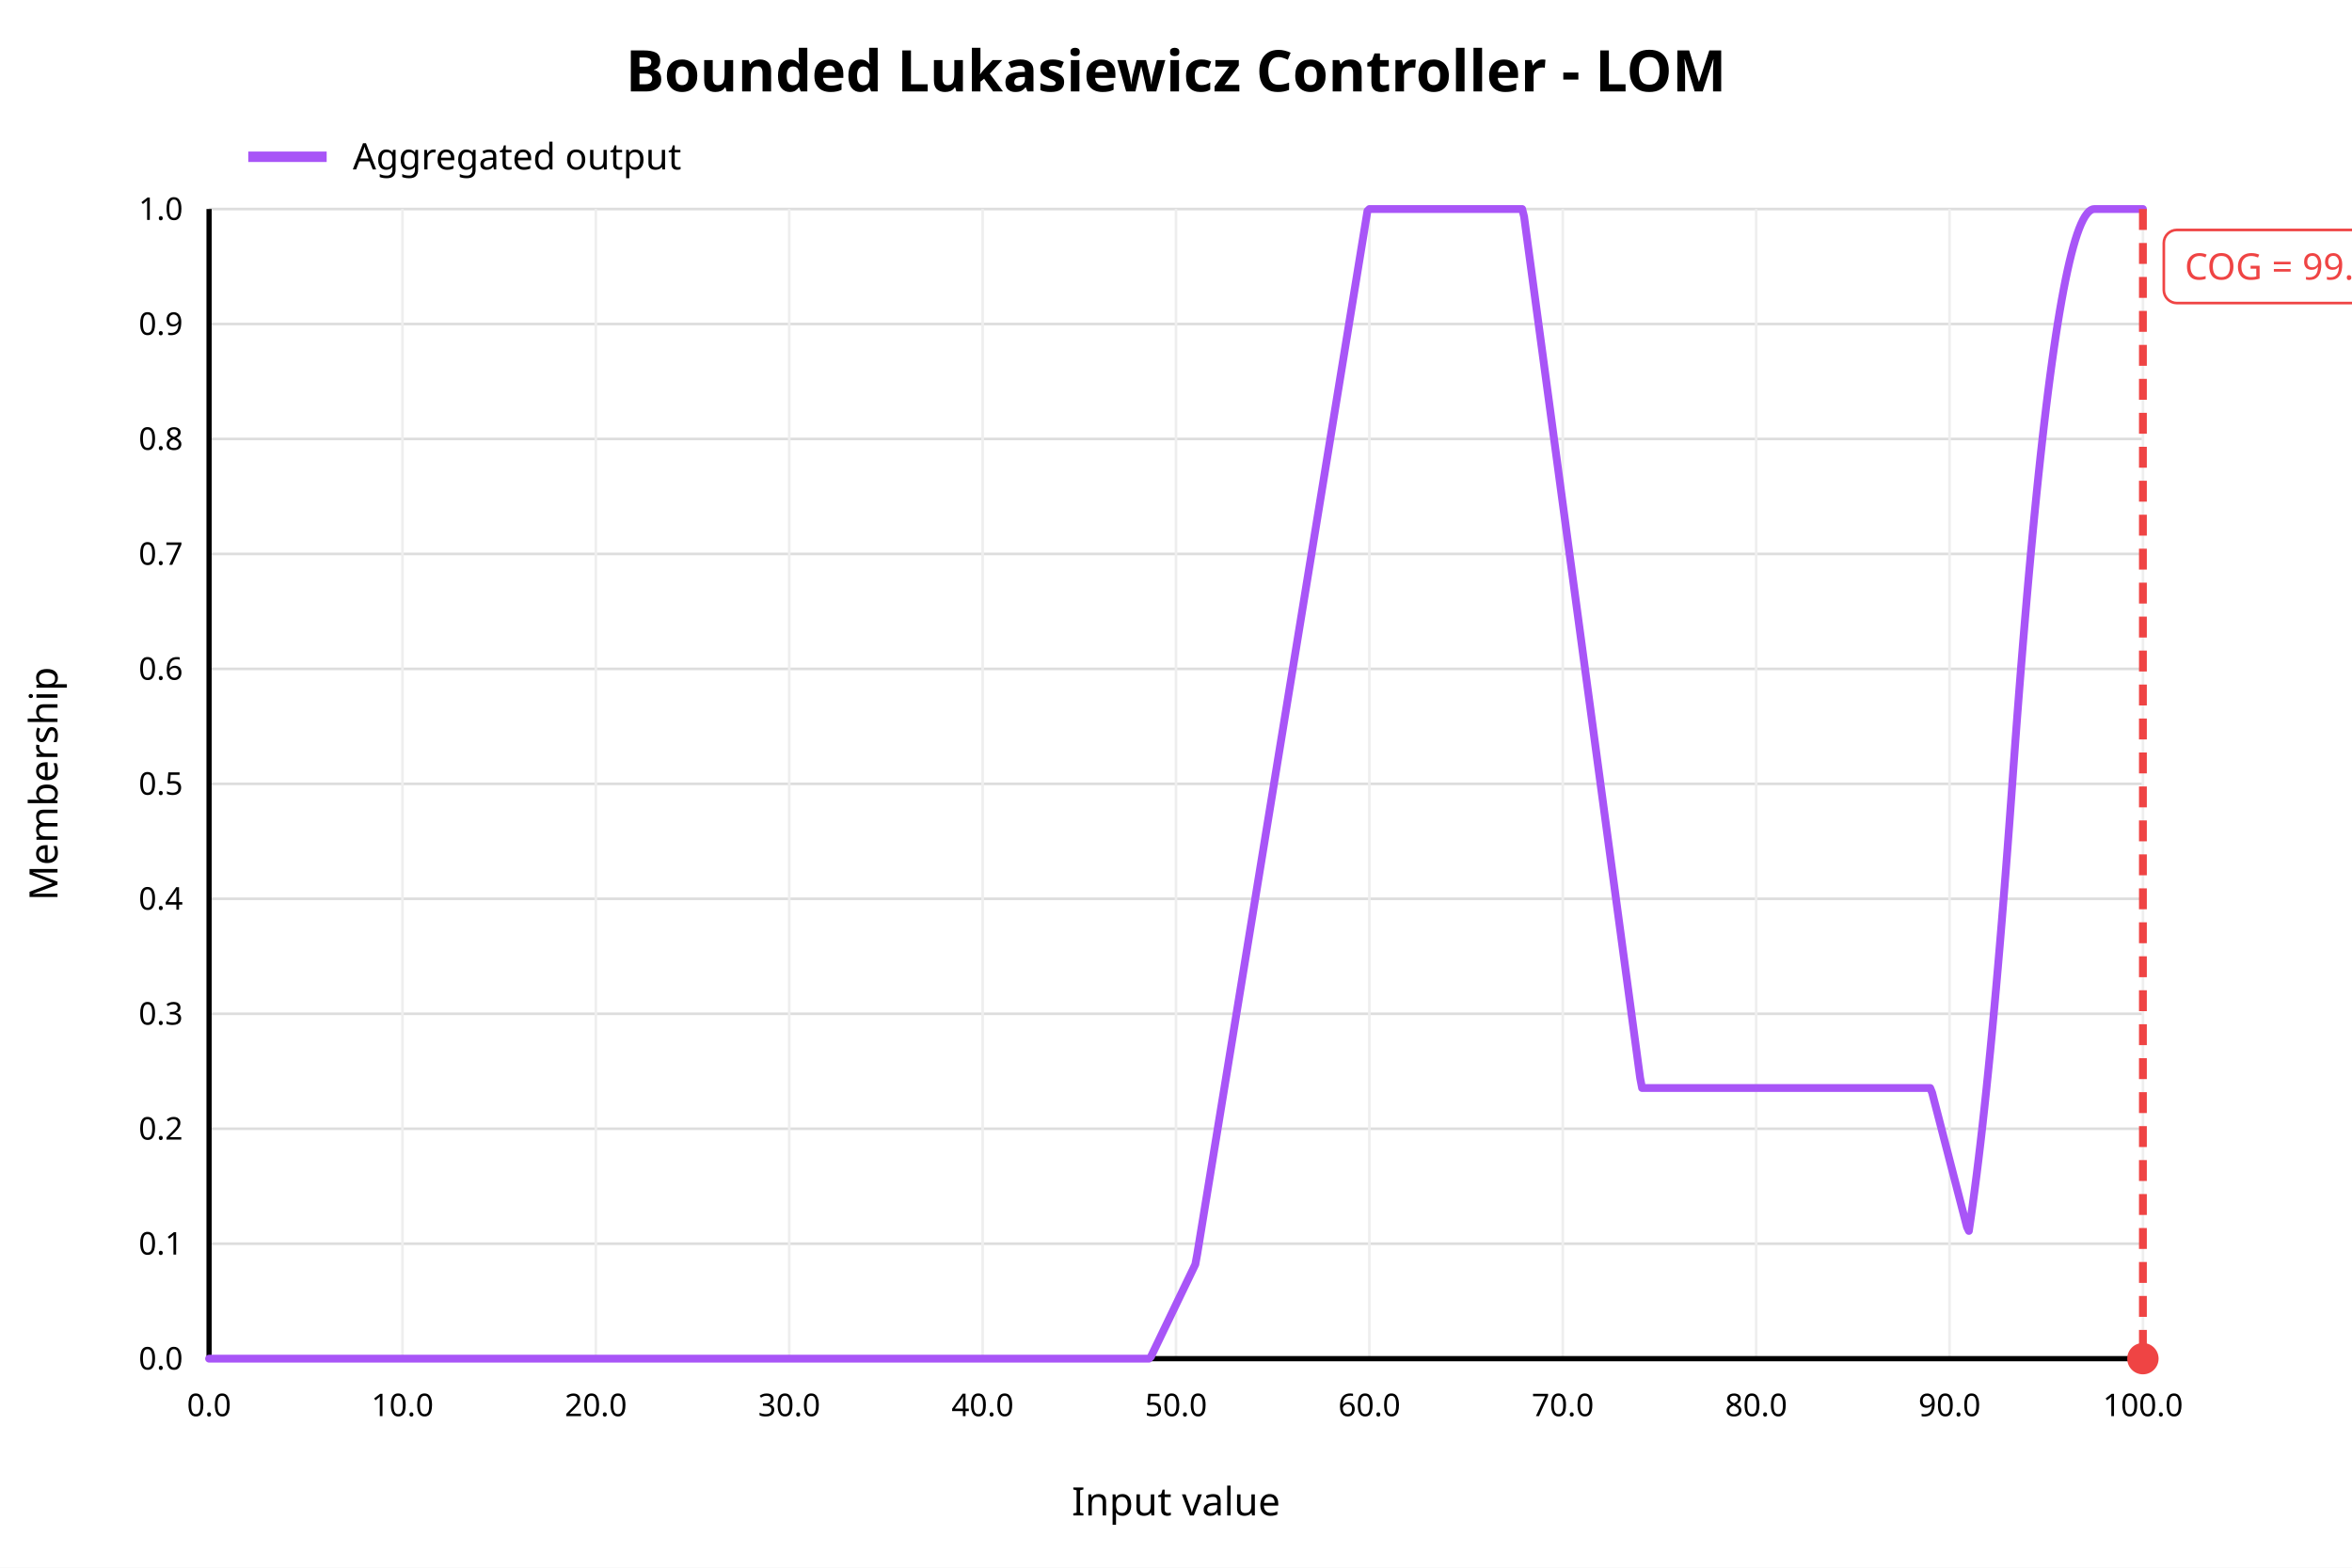
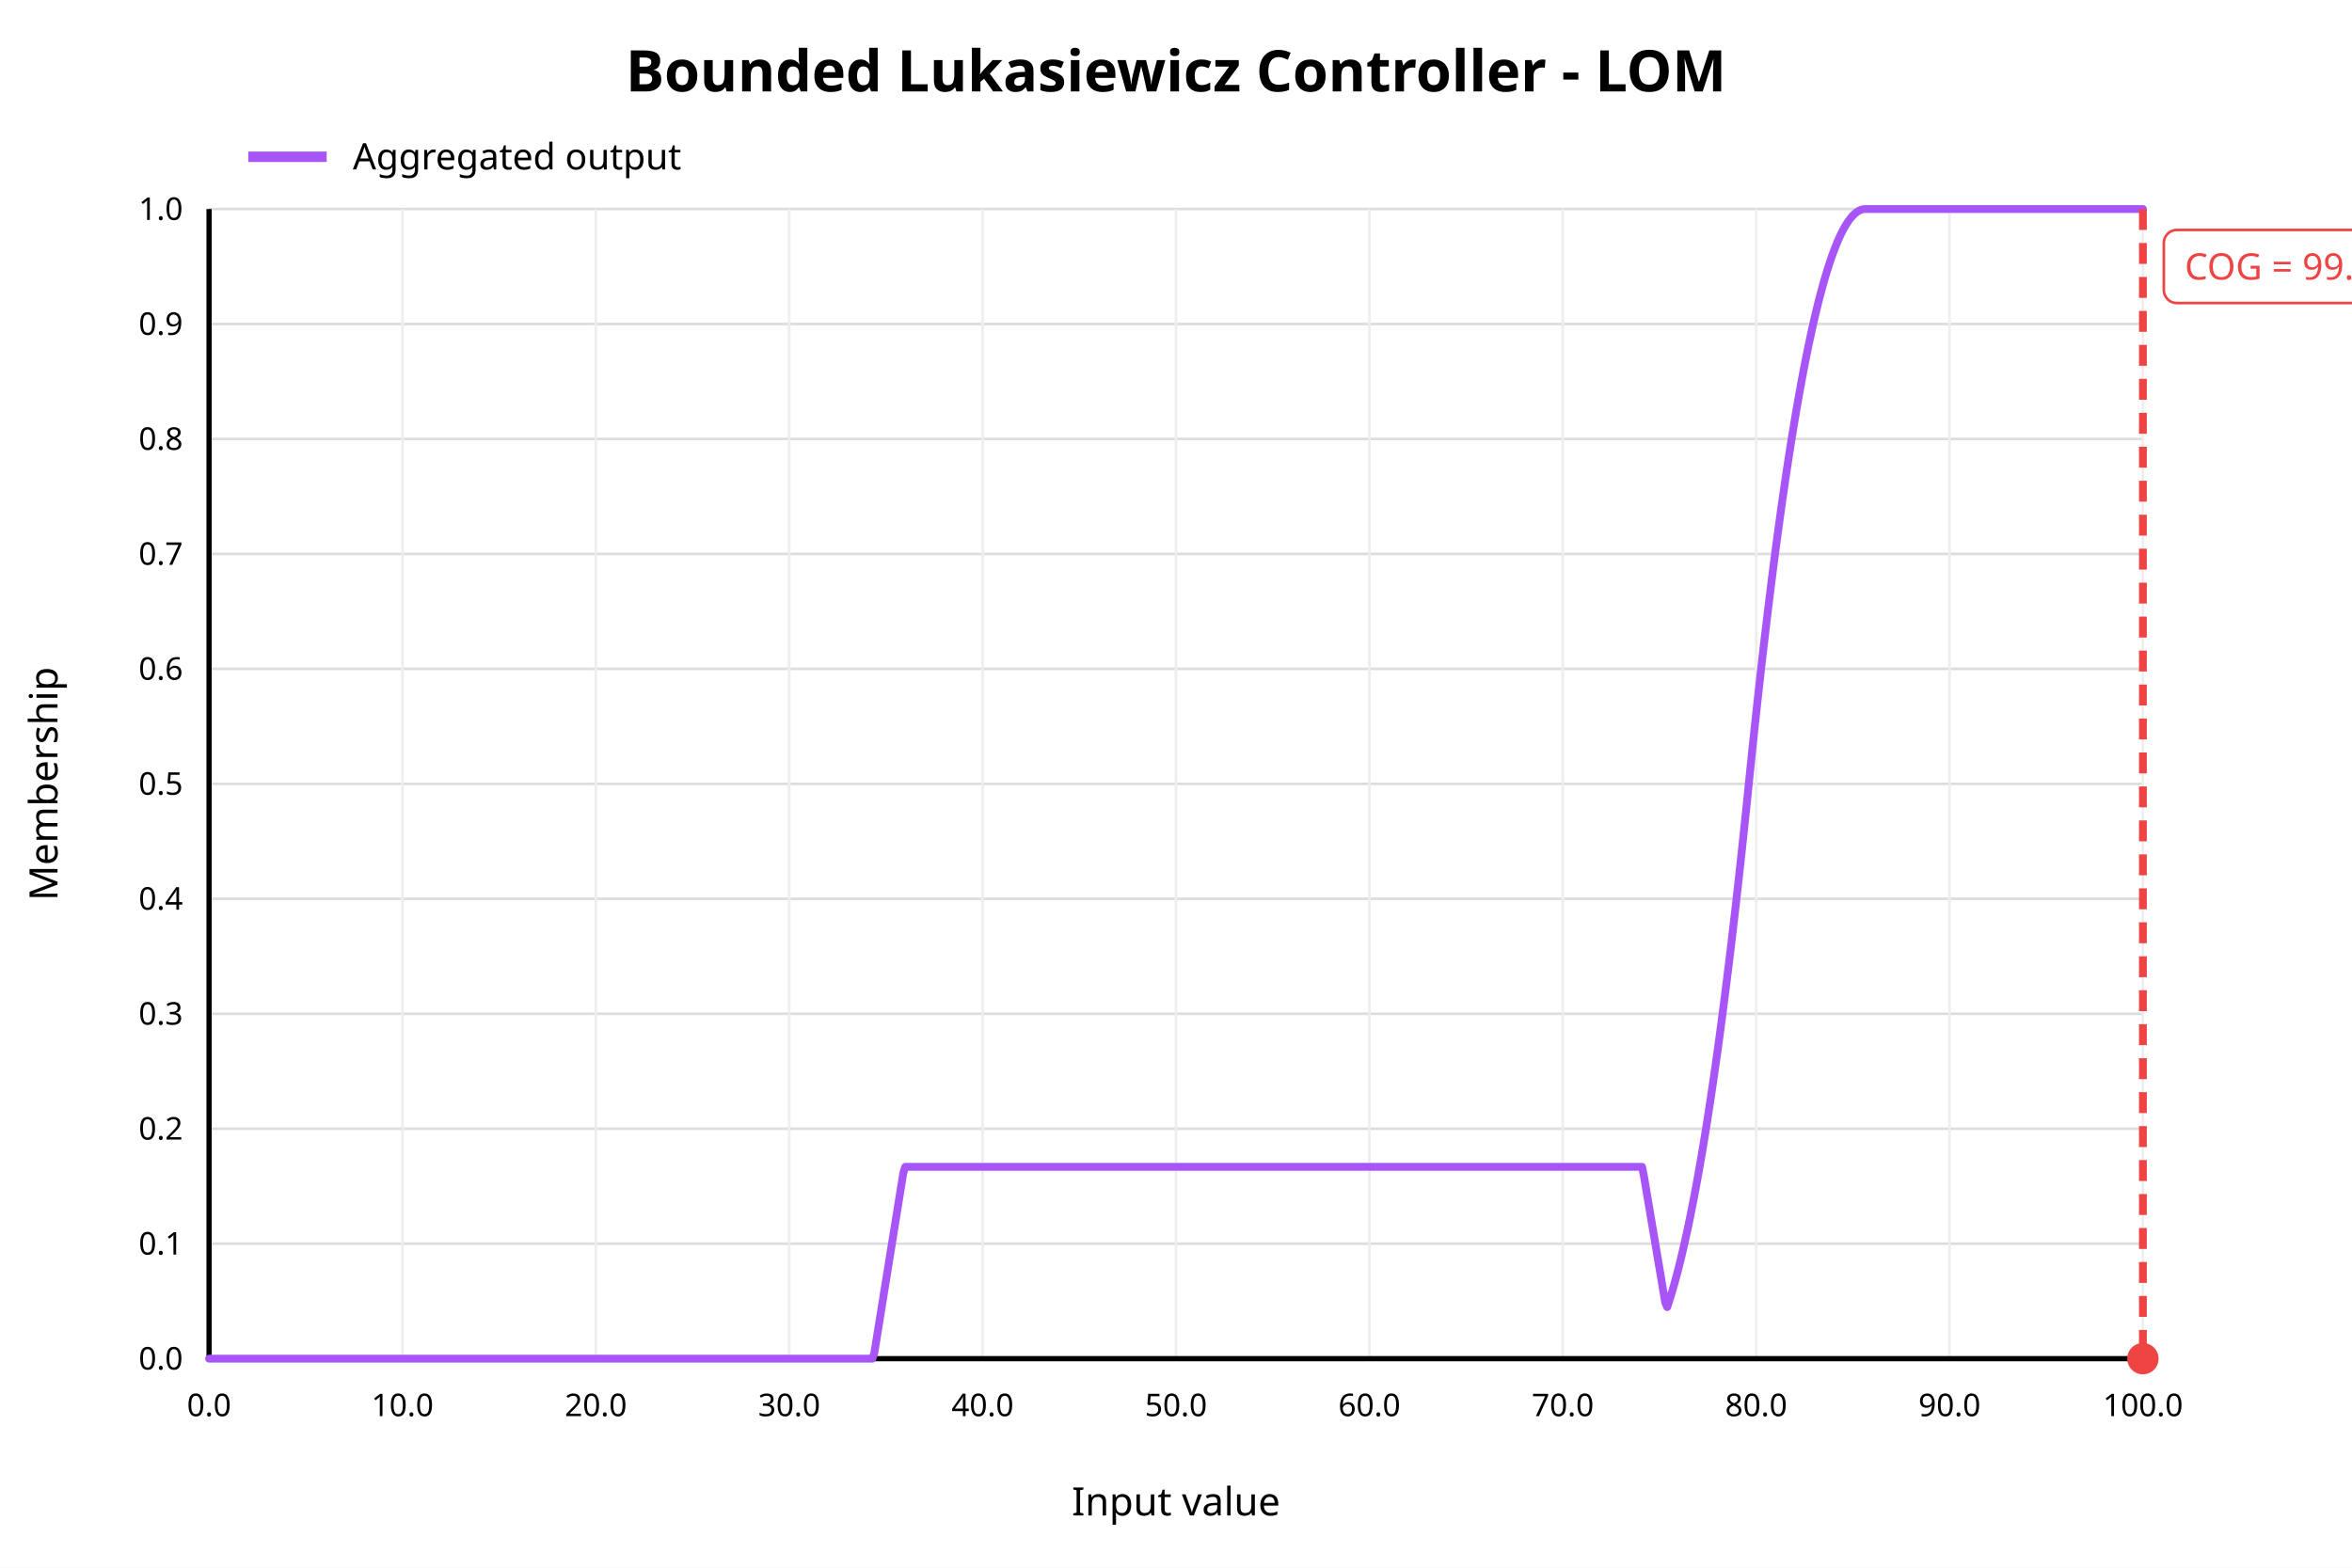
<svg xmlns="http://www.w3.org/2000/svg" width="900" height="600" viewBox="0 0 900 600">
  <rect x="0" y="0" width="900" height="600" fill="white" />
  <text x="450" y="35" text-anchor="middle" font-family="sans-serif" font-size="22" font-weight="bold" fill="black">Bounded Lukasiewicz Controller - LOM</text>
  <line x1="80" y1="520.00" x2="820" y2="520.00" stroke="#dddddd" stroke-width="1" />
  <text x="70" y="520.00" text-anchor="end" dominant-baseline="middle" font-family="sans-serif" font-size="12" fill="black">0.0</text>
  <line x1="80" y1="476.00" x2="820" y2="476.00" stroke="#dddddd" stroke-width="1" />
  <text x="70" y="476.00" text-anchor="end" dominant-baseline="middle" font-family="sans-serif" font-size="12" fill="black">0.1</text>
  <line x1="80" y1="432.00" x2="820" y2="432.00" stroke="#dddddd" stroke-width="1" />
  <text x="70" y="432.00" text-anchor="end" dominant-baseline="middle" font-family="sans-serif" font-size="12" fill="black">0.2</text>
  <line x1="80" y1="388.00" x2="820" y2="388.00" stroke="#dddddd" stroke-width="1" />
  <text x="70" y="388.00" text-anchor="end" dominant-baseline="middle" font-family="sans-serif" font-size="12" fill="black">0.3</text>
  <line x1="80" y1="344.00" x2="820" y2="344.00" stroke="#dddddd" stroke-width="1" />
  <text x="70" y="344.00" text-anchor="end" dominant-baseline="middle" font-family="sans-serif" font-size="12" fill="black">0.4</text>
  <line x1="80" y1="300.00" x2="820" y2="300.00" stroke="#dddddd" stroke-width="1" />
  <text x="70" y="300.00" text-anchor="end" dominant-baseline="middle" font-family="sans-serif" font-size="12" fill="black">0.5</text>
  <line x1="80" y1="256.00" x2="820" y2="256.00" stroke="#dddddd" stroke-width="1" />
  <text x="70" y="256.00" text-anchor="end" dominant-baseline="middle" font-family="sans-serif" font-size="12" fill="black">0.6</text>
  <line x1="80" y1="212.00" x2="820" y2="212.00" stroke="#dddddd" stroke-width="1" />
  <text x="70" y="212.00" text-anchor="end" dominant-baseline="middle" font-family="sans-serif" font-size="12" fill="black">0.7</text>
  <line x1="80" y1="168.00" x2="820" y2="168.00" stroke="#dddddd" stroke-width="1" />
  <text x="70" y="168.00" text-anchor="end" dominant-baseline="middle" font-family="sans-serif" font-size="12" fill="black">0.8</text>
  <line x1="80" y1="124.00" x2="820" y2="124.00" stroke="#dddddd" stroke-width="1" />
  <text x="70" y="124.00" text-anchor="end" dominant-baseline="middle" font-family="sans-serif" font-size="12" fill="black">0.9</text>
  <line x1="80" y1="80.00" x2="820" y2="80.00" stroke="#dddddd" stroke-width="1" />
  <text x="70" y="80.00" text-anchor="end" dominant-baseline="middle" font-family="sans-serif" font-size="12" fill="black">1.0</text>
  <line x1="80.00" y1="80" x2="80.00" y2="520" stroke="#eeeeee" stroke-width="1" />
  <text x="80.00" y="542" text-anchor="middle" font-family="sans-serif" font-size="12" fill="black">0.0</text>
  <line x1="154.00" y1="80" x2="154.00" y2="520" stroke="#eeeeee" stroke-width="1" />
  <text x="154.00" y="542" text-anchor="middle" font-family="sans-serif" font-size="12" fill="black">10.0</text>
  <line x1="228.00" y1="80" x2="228.00" y2="520" stroke="#eeeeee" stroke-width="1" />
  <text x="228.00" y="542" text-anchor="middle" font-family="sans-serif" font-size="12" fill="black">20.0</text>
  <line x1="302.00" y1="80" x2="302.00" y2="520" stroke="#eeeeee" stroke-width="1" />
  <text x="302.00" y="542" text-anchor="middle" font-family="sans-serif" font-size="12" fill="black">30.0</text>
  <line x1="376.00" y1="80" x2="376.00" y2="520" stroke="#eeeeee" stroke-width="1" />
  <text x="376.00" y="542" text-anchor="middle" font-family="sans-serif" font-size="12" fill="black">40.0</text>
  <line x1="450.00" y1="80" x2="450.00" y2="520" stroke="#eeeeee" stroke-width="1" />
  <text x="450.00" y="542" text-anchor="middle" font-family="sans-serif" font-size="12" fill="black">50.0</text>
  <line x1="524.00" y1="80" x2="524.00" y2="520" stroke="#eeeeee" stroke-width="1" />
  <text x="524.00" y="542" text-anchor="middle" font-family="sans-serif" font-size="12" fill="black">60.0</text>
  <line x1="598.00" y1="80" x2="598.00" y2="520" stroke="#eeeeee" stroke-width="1" />
  <text x="598.00" y="542" text-anchor="middle" font-family="sans-serif" font-size="12" fill="black">70.0</text>
  <line x1="672.00" y1="80" x2="672.00" y2="520" stroke="#eeeeee" stroke-width="1" />
  <text x="672.00" y="542" text-anchor="middle" font-family="sans-serif" font-size="12" fill="black">80.0</text>
  <line x1="746.00" y1="80" x2="746.00" y2="520" stroke="#eeeeee" stroke-width="1" />
  <text x="746.00" y="542" text-anchor="middle" font-family="sans-serif" font-size="12" fill="black">90.0</text>
  <line x1="820.00" y1="80" x2="820.00" y2="520" stroke="#eeeeee" stroke-width="1" />
  <text x="820.00" y="542" text-anchor="middle" font-family="sans-serif" font-size="12" fill="black">100.0</text>
  <line x1="80" y1="520" x2="820" y2="520" stroke="black" stroke-width="2" />
  <line x1="80" y1="80" x2="80" y2="520" stroke="black" stroke-width="2" />
  <text x="450" y="580" text-anchor="middle" font-family="sans-serif" font-size="15" fill="black">Input value</text>
  <text x="22" y="300" text-anchor="middle" font-family="sans-serif" font-size="15" fill="black" transform="rotate(-90 22 300)">Membership</text>
-   <polyline fill="none" stroke="#a855f7" stroke-width="3" stroke-linejoin="round" stroke-linecap="round" points="80.00,520.00 80.74,520.00 81.48,520.00 82.22,520.00 82.96,520.00 83.70,520.00 84.44,520.00 85.18,520.00 85.92,520.00 86.66,520.00 87.40,520.00 88.14,520.00 88.88,520.00 89.62,520.00 90.36,520.00 91.10,520.00 91.84,520.00 92.58,520.00 93.32,520.00 94.06,520.00 94.80,520.00 95.54,520.00 96.28,520.00 97.02,520.00 97.76,520.00 98.50,520.00 99.24,520.00 99.98,520.00 100.72,520.00 101.46,520.00 102.20,520.00 102.94,520.00 103.68,520.00 104.42,520.00 105.16,520.00 105.90,520.00 106.64,520.00 107.38,520.00 108.12,520.00 108.86,520.00 109.60,520.00 110.34,520.00 111.08,520.00 111.82,520.00 112.56,520.00 113.30,520.00 114.04,520.00 114.78,520.00 115.52,520.00 116.26,520.00 117.00,520.00 117.74,520.00 118.48,520.00 119.22,520.00 119.96,520.00 120.70,520.00 121.44,520.00 122.18,520.00 122.92,520.00 123.66,520.00 124.40,520.00 125.14,520.00 125.88,520.00 126.62,520.00 127.36,520.00 128.10,520.00 128.84,520.00 129.58,520.00 130.32,520.00 131.06,520.00 131.80,520.00 132.54,520.00 133.28,520.00 134.02,520.00 134.76,520.00 135.50,520.00 136.24,520.00 136.98,520.00 137.72,520.00 138.46,520.00 139.20,520.00 139.94,520.00 140.68,520.00 141.42,520.00 142.16,520.00 142.90,520.00 143.64,520.00 144.38,520.00 145.12,520.00 145.86,520.00 146.60,520.00 147.34,520.00 148.08,520.00 148.82,520.00 149.56,520.00 150.30,520.00 151.04,520.00 151.78,520.00 152.52,520.00 153.26,520.00 154.00,520.00 154.74,520.00 155.48,520.00 156.22,520.00 156.96,520.00 157.70,520.00 158.44,520.00 159.18,520.00 159.92,520.00 160.66,520.00 161.40,520.00 162.14,520.00 162.88,520.00 163.62,520.00 164.36,520.00 165.10,520.00 165.84,520.00 166.58,520.00 167.32,520.00 168.06,520.00 168.80,520.00 169.54,520.00 170.28,520.00 171.02,520.00 171.76,520.00 172.50,520.00 173.24,520.00 173.98,520.00 174.72,520.00 175.46,520.00 176.20,520.00 176.94,520.00 177.68,520.00 178.42,520.00 179.16,520.00 179.90,520.00 180.64,520.00 181.38,520.00 182.12,520.00 182.86,520.00 183.60,520.00 184.34,520.00 185.08,520.00 185.82,520.00 186.56,520.00 187.30,520.00 188.04,520.00 188.78,520.00 189.52,520.00 190.26,520.00 191.00,520.00 191.74,520.00 192.48,520.00 193.22,520.00 193.96,520.00 194.70,520.00 195.44,520.00 196.18,520.00 196.92,520.00 197.66,520.00 198.40,520.00 199.14,520.00 199.88,520.00 200.62,520.00 201.36,520.00 202.10,520.00 202.84,520.00 203.58,520.00 204.32,520.00 205.06,520.00 205.80,520.00 206.54,520.00 207.28,520.00 208.02,520.00 208.76,520.00 209.50,520.00 210.24,520.00 210.98,520.00 211.72,520.00 212.46,520.00 213.20,520.00 213.94,520.00 214.68,520.00 215.42,520.00 216.16,520.00 216.90,520.00 217.64,520.00 218.38,520.00 219.12,520.00 219.86,520.00 220.60,520.00 221.34,520.00 222.08,520.00 222.82,520.00 223.56,520.00 224.30,520.00 225.04,520.00 225.78,520.00 226.52,520.00 227.26,520.00 228.00,520.00 228.74,520.00 229.48,520.00 230.22,520.00 230.96,520.00 231.70,520.00 232.44,520.00 233.18,520.00 233.92,520.00 234.66,520.00 235.40,520.00 236.14,520.00 236.88,520.00 237.62,520.00 238.36,520.00 239.10,520.00 239.84,520.00 240.58,520.00 241.32,520.00 242.06,520.00 242.80,520.00 243.54,520.00 244.28,520.00 245.02,520.00 245.76,520.00 246.50,520.00 247.24,520.00 247.98,520.00 248.72,520.00 249.46,520.00 250.20,520.00 250.94,520.00 251.68,520.00 252.42,520.00 253.16,520.00 253.90,520.00 254.64,520.00 255.38,520.00 256.12,520.00 256.86,520.00 257.60,520.00 258.34,520.00 259.08,520.00 259.82,520.00 260.56,520.00 261.30,520.00 262.04,520.00 262.78,520.00 263.52,520.00 264.26,520.00 265.00,520.00 265.74,520.00 266.48,520.00 267.22,520.00 267.96,520.00 268.70,520.00 269.44,520.00 270.18,520.00 270.92,520.00 271.66,520.00 272.40,520.00 273.14,520.00 273.88,520.00 274.62,520.00 275.36,520.00 276.10,520.00 276.84,520.00 277.58,520.00 278.32,520.00 279.06,520.00 279.80,520.00 280.54,520.00 281.28,520.00 282.02,520.00 282.76,520.00 283.50,520.00 284.24,520.00 284.98,520.00 285.72,520.00 286.46,520.00 287.20,520.00 287.94,520.00 288.68,520.00 289.42,520.00 290.16,520.00 290.90,520.00 291.64,520.00 292.38,520.00 293.12,520.00 293.86,520.00 294.60,520.00 295.34,520.00 296.08,520.00 296.82,520.00 297.56,520.00 298.30,520.00 299.04,520.00 299.78,520.00 300.52,520.00 301.26,520.00 302.00,520.00 302.74,520.00 303.48,520.00 304.22,520.00 304.96,520.00 305.70,520.00 306.44,520.00 307.18,520.00 307.92,520.00 308.66,520.00 309.40,520.00 310.14,520.00 310.88,520.00 311.62,520.00 312.36,520.00 313.10,520.00 313.84,520.00 314.58,520.00 315.32,520.00 316.06,520.00 316.80,520.00 317.54,520.00 318.28,520.00 319.02,520.00 319.76,520.00 320.50,520.00 321.24,520.00 321.98,520.00 322.72,520.00 323.46,520.00 324.20,520.00 324.94,520.00 325.68,520.00 326.42,520.00 327.16,520.00 327.90,520.00 328.64,520.00 329.38,520.00 330.12,520.00 330.86,520.00 331.60,520.00 332.34,520.00 333.08,520.00 333.82,520.00 334.56,520.00 335.30,520.00 336.04,520.00 336.78,520.00 337.52,520.00 338.26,520.00 339.00,520.00 339.74,520.00 340.48,520.00 341.22,520.00 341.96,520.00 342.70,520.00 343.44,520.00 344.18,520.00 344.92,520.00 345.66,520.00 346.40,520.00 347.14,520.00 347.88,520.00 348.62,520.00 349.36,520.00 350.10,520.00 350.84,520.00 351.58,520.00 352.32,520.00 353.06,520.00 353.80,520.00 354.54,520.00 355.28,520.00 356.02,520.00 356.76,520.00 357.50,520.00 358.24,520.00 358.98,520.00 359.72,520.00 360.46,520.00 361.20,520.00 361.94,520.00 362.68,520.00 363.42,520.00 364.16,520.00 364.90,520.00 365.64,520.00 366.38,520.00 367.12,520.00 367.86,520.00 368.60,520.00 369.34,520.00 370.08,520.00 370.82,520.00 371.56,520.00 372.30,520.00 373.04,520.00 373.78,520.00 374.52,520.00 375.26,520.00 376.00,520.00 376.74,520.00 377.48,520.00 378.22,520.00 378.96,520.00 379.70,520.00 380.44,520.00 381.18,520.00 381.92,520.00 382.66,520.00 383.40,520.00 384.14,520.00 384.88,520.00 385.62,520.00 386.36,520.00 387.10,520.00 387.84,520.00 388.58,520.00 389.32,520.00 390.06,520.00 390.80,520.00 391.54,520.00 392.28,520.00 393.02,520.00 393.76,520.00 394.50,520.00 395.24,520.00 395.98,520.00 396.72,520.00 397.46,520.00 398.20,520.00 398.94,520.00 399.68,520.00 400.42,520.00 401.16,520.00 401.90,520.00 402.64,520.00 403.38,520.00 404.12,520.00 404.86,520.00 405.60,520.00 406.34,520.00 407.08,520.00 407.82,520.00 408.56,520.00 409.30,520.00 410.04,520.00 410.78,520.00 411.52,520.00 412.26,520.00 413.00,520.00 413.74,520.00 414.48,520.00 415.22,520.00 415.96,520.00 416.70,520.00 417.44,520.00 418.18,520.00 418.92,520.00 419.66,520.00 420.40,520.00 421.14,520.00 421.88,520.00 422.62,520.00 423.36,520.00 424.10,520.00 424.84,520.00 425.58,520.00 426.32,520.00 427.06,520.00 427.80,520.00 428.54,520.00 429.28,520.00 430.02,520.00 430.76,520.00 431.50,520.00 432.24,520.00 432.98,520.00 433.72,520.00 434.46,520.00 435.20,520.00 435.94,520.00 436.68,520.00 437.42,520.00 438.16,520.00 438.90,520.00 439.64,520.00 440.38,519.31 441.12,517.77 441.86,516.23 442.60,514.69 443.34,513.15 444.08,511.61 444.82,510.07 445.56,508.53 446.30,507.00 447.04,505.46 447.78,503.92 448.52,502.38 449.26,500.84 450.00,499.30 450.74,497.76 451.48,496.22 452.22,494.68 452.96,493.15 453.70,491.61 454.44,490.07 455.18,488.53 455.92,486.99 456.66,485.45 457.40,483.91 458.14,479.89 458.88,475.36 459.62,470.82 460.36,466.29 461.10,461.75 461.84,457.21 462.58,452.68 463.32,448.14 464.06,443.61 464.80,439.07 465.54,434.54 466.28,430.00 467.02,425.46 467.76,420.93 468.50,416.39 469.24,411.86 469.98,407.32 470.72,402.78 471.46,398.25 472.20,393.71 472.94,389.18 473.68,384.64 474.42,380.11 475.16,375.57 475.90,371.03 476.64,366.50 477.38,361.96 478.12,357.43 478.86,352.89 479.60,348.35 480.34,343.82 481.08,339.28 481.82,334.75 482.56,330.21 483.30,325.68 484.04,321.14 484.78,316.60 485.52,312.07 486.26,307.53 487.00,303.00 487.74,298.46 488.48,293.93 489.22,289.39 489.96,284.85 490.70,280.32 491.44,275.78 492.18,271.25 492.92,266.71 493.66,262.17 494.40,257.64 495.14,253.10 495.88,248.57 496.62,244.03 497.36,239.50 498.10,234.96 498.84,230.42 499.58,225.89 500.32,221.35 501.06,216.82 501.80,212.28 502.54,207.74 503.28,203.21 504.02,198.67 504.76,194.14 505.50,189.60 506.24,185.07 506.98,180.53 507.72,175.99 508.46,171.46 509.20,166.92 509.94,162.39 510.68,157.85 511.42,153.32 512.16,148.78 512.90,144.24 513.64,139.71 514.38,135.17 515.12,130.64 515.86,126.10 516.60,121.56 517.34,117.03 518.08,112.49 518.82,107.96 519.56,103.42 520.30,98.89 521.04,94.35 521.78,89.81 522.52,85.28 523.26,80.74 524.00,80.00 524.74,80.00 525.48,80.00 526.22,80.00 526.96,80.00 527.70,80.00 528.44,80.00 529.18,80.00 529.92,80.00 530.66,80.00 531.40,80.00 532.14,80.00 532.88,80.00 533.62,80.00 534.36,80.00 535.10,80.00 535.84,80.00 536.58,80.00 537.32,80.00 538.06,80.00 538.80,80.00 539.54,80.00 540.28,80.00 541.02,80.00 541.76,80.00 542.50,80.00 543.24,80.00 543.98,80.00 544.72,80.00 545.46,80.00 546.20,80.00 546.94,80.00 547.68,80.00 548.42,80.00 549.16,80.00 549.90,80.00 550.64,80.00 551.38,80.00 552.12,80.00 552.86,80.00 553.60,80.00 554.34,80.00 555.08,80.00 555.82,80.00 556.56,80.00 557.30,80.00 558.04,80.00 558.78,80.00 559.52,80.00 560.26,80.00 561.00,80.00 561.74,80.00 562.48,80.00 563.22,80.00 563.96,80.00 564.70,80.00 565.44,80.00 566.18,80.00 566.92,80.00 567.66,80.00 568.40,80.00 569.14,80.00 569.88,80.00 570.62,80.00 571.36,80.00 572.10,80.00 572.84,80.00 573.58,80.00 574.32,80.00 575.06,80.00 575.80,80.00 576.54,80.00 577.28,80.00 578.02,80.00 578.76,80.00 579.50,80.00 580.24,80.00 580.98,80.00 581.72,80.00 582.46,80.00 583.20,82.92 583.94,88.42 584.68,93.91 585.42,99.41 586.16,104.90 586.90,110.39 587.64,115.89 588.38,121.38 589.12,126.88 589.86,132.37 590.60,137.86 591.34,143.36 592.08,148.85 592.82,154.34 593.56,159.84 594.30,165.33 595.04,170.83 595.78,176.32 596.52,181.81 597.26,187.31 598.00,192.80 598.74,198.29 599.48,203.79 600.22,209.28 600.96,214.78 601.70,220.27 602.44,225.76 603.18,231.26 603.92,236.75 604.66,242.24 605.40,247.74 606.14,253.23 606.88,258.73 607.62,264.22 608.36,269.71 609.10,275.21 609.84,280.70 610.58,286.20 611.32,291.69 612.06,297.18 612.80,302.68 613.54,308.17 614.28,313.66 615.02,319.16 615.76,324.65 616.50,330.15 617.24,335.64 617.98,341.13 618.72,346.63 619.46,352.12 620.20,357.61 620.94,363.11 621.68,368.60 622.42,374.10 623.16,379.59 623.90,385.08 624.64,390.58 625.38,396.07 626.12,401.56 626.86,407.06 627.60,412.55 628.34,416.41 629.08,416.41 629.82,416.41 630.56,416.41 631.30,416.41 632.04,416.41 632.78,416.41 633.52,416.41 634.26,416.41 635.00,416.41 635.74,416.41 636.48,416.41 637.22,416.41 637.96,416.41 638.70,416.41 639.44,416.41 640.18,416.41 640.92,416.41 641.66,416.41 642.40,416.41 643.14,416.41 643.88,416.41 644.62,416.41 645.36,416.41 646.10,416.41 646.84,416.41 647.58,416.41 648.32,416.41 649.06,416.41 649.80,416.41 650.54,416.41 651.28,416.41 652.02,416.41 652.76,416.41 653.50,416.41 654.24,416.41 654.98,416.41 655.72,416.41 656.46,416.41 657.20,416.41 657.94,416.41 658.68,416.41 659.42,416.41 660.16,416.41 660.90,416.41 661.64,416.41 662.38,416.41 663.12,416.41 663.86,416.41 664.60,416.41 665.34,416.41 666.08,416.41 666.82,416.41 667.56,416.41 668.30,416.41 669.04,416.41 669.78,416.41 670.52,416.41 671.26,416.41 672.00,416.41 672.74,416.41 673.48,416.41 674.22,416.41 674.96,416.41 675.70,416.41 676.44,416.41 677.18,416.41 677.92,416.41 678.66,416.41 679.40,416.41 680.14,416.41 680.88,416.41 681.62,416.41 682.36,416.41 683.10,416.41 683.84,416.41 684.58,416.41 685.32,416.41 686.06,416.41 686.80,416.41 687.54,416.41 688.28,416.41 689.02,416.41 689.76,416.41 690.50,416.41 691.24,416.41 691.98,416.41 692.72,416.41 693.46,416.41 694.20,416.41 694.94,416.41 695.68,416.41 696.42,416.41 697.16,416.41 697.90,416.41 698.64,416.41 699.38,416.41 700.12,416.41 700.86,416.41 701.60,416.41 702.34,416.41 703.08,416.41 703.82,416.41 704.56,416.41 705.30,416.41 706.04,416.41 706.78,416.41 707.52,416.41 708.26,416.41 709.00,416.41 709.74,416.41 710.48,416.41 711.22,416.41 711.96,416.41 712.70,416.41 713.44,416.41 714.18,416.41 714.92,416.41 715.66,416.41 716.40,416.41 717.14,416.41 717.88,416.41 718.62,416.41 719.36,416.41 720.10,416.41 720.84,416.41 721.58,416.41 722.32,416.41 723.06,416.41 723.80,416.41 724.54,416.41 725.28,416.41 726.02,416.41 726.76,416.41 727.50,416.41 728.24,416.41 728.98,416.41 729.72,416.41 730.46,416.41 731.20,416.41 731.94,416.41 732.68,416.41 733.42,416.41 734.16,416.41 734.90,416.41 735.64,416.41 736.38,416.41 737.12,416.41 737.86,416.41 738.60,416.41 739.34,418.24 740.08,421.10 740.82,423.95 741.56,426.80 742.30,429.66 743.04,432.51 743.78,435.37 744.52,438.22 745.26,441.07 746.00,443.93 746.74,446.78 747.48,449.64 748.22,452.49 748.96,455.34 749.70,458.20 750.44,461.05 751.18,463.91 751.92,466.76 752.66,469.61 753.40,471.12 754.14,466.11 754.88,460.86 755.62,455.36 756.36,449.61 757.10,443.63 757.84,437.40 758.58,430.92 759.32,424.20 760.06,417.23 760.80,410.03 761.54,402.57 762.28,394.87 763.02,386.93 763.76,378.75 764.50,370.32 765.24,361.64 765.98,352.72 766.72,343.56 767.46,334.15 768.20,324.50 768.94,314.60 769.68,304.46 770.42,294.15 771.16,284.04 771.90,274.18 772.64,264.56 773.38,255.18 774.12,246.05 774.86,237.17 775.60,228.53 776.34,220.13 777.08,211.97 777.82,204.07 778.56,196.40 779.30,188.98 780.04,181.81 780.78,174.87 781.52,168.19 782.26,161.74 783.00,155.55 783.74,149.59 784.48,143.88 785.22,138.42 785.96,133.20 786.70,128.22 787.44,123.49 788.18,119.00 788.92,114.76 789.66,110.76 790.40,107.00 791.14,103.49 791.88,100.22 792.62,97.20 793.36,94.43 794.10,91.89 794.84,89.60 795.58,87.56 796.32,85.76 797.06,84.20 797.80,82.89 798.54,81.83 799.28,81.00 800.02,80.43 800.76,80.09 801.50,80.00 802.24,80.00 802.98,80.00 803.72,80.00 804.46,80.00 805.20,80.00 805.94,80.00 806.68,80.00 807.42,80.00 808.16,80.00 808.90,80.00 809.64,80.00 810.38,80.00 811.12,80.00 811.86,80.00 812.60,80.00 813.34,80.00 814.08,80.00 814.82,80.00 815.56,80.00 816.30,80.00 817.04,80.00 817.78,80.00 818.52,80.00 819.26,80.00 820.00,80.00" />
+   <polyline fill="none" stroke="#a855f7" stroke-width="3" stroke-linejoin="round" stroke-linecap="round" points="80.00,520.00 80.74,520.00 81.48,520.00 82.22,520.00 82.96,520.00 83.70,520.00 84.44,520.00 85.18,520.00 85.92,520.00 86.66,520.00 87.40,520.00 88.14,520.00 88.88,520.00 89.62,520.00 90.36,520.00 91.10,520.00 91.84,520.00 92.58,520.00 93.32,520.00 94.06,520.00 94.80,520.00 95.54,520.00 96.28,520.00 97.02,520.00 97.76,520.00 98.50,520.00 99.24,520.00 99.98,520.00 100.72,520.00 101.46,520.00 102.20,520.00 102.94,520.00 103.68,520.00 104.42,520.00 105.16,520.00 105.90,520.00 106.64,520.00 107.38,520.00 108.12,520.00 108.86,520.00 109.60,520.00 110.34,520.00 111.08,520.00 111.82,520.00 112.56,520.00 113.30,520.00 114.04,520.00 114.78,520.00 115.52,520.00 116.26,520.00 117.00,520.00 117.74,520.00 118.48,520.00 119.22,520.00 119.96,520.00 120.70,520.00 121.44,520.00 122.18,520.00 122.92,520.00 123.66,520.00 124.40,520.00 125.14,520.00 125.88,520.00 126.62,520.00 127.36,520.00 128.10,520.00 128.84,520.00 129.58,520.00 130.32,520.00 131.06,520.00 131.80,520.00 132.54,520.00 133.28,520.00 134.02,520.00 134.76,520.00 135.50,520.00 136.24,520.00 136.98,520.00 137.72,520.00 138.46,520.00 139.20,520.00 139.94,520.00 140.68,520.00 141.42,520.00 142.16,520.00 142.90,520.00 143.64,520.00 144.38,520.00 145.12,520.00 145.86,520.00 146.60,520.00 147.34,520.00 148.08,520.00 148.82,520.00 149.56,520.00 150.30,520.00 151.04,520.00 151.78,520.00 152.52,520.00 153.26,520.00 154.00,520.00 154.74,520.00 155.48,520.00 156.22,520.00 156.96,520.00 157.70,520.00 158.44,520.00 159.18,520.00 159.92,520.00 160.66,520.00 161.40,520.00 162.14,520.00 162.88,520.00 163.62,520.00 164.36,520.00 165.10,520.00 165.84,520.00 166.58,520.00 167.32,520.00 168.06,520.00 168.80,520.00 169.54,520.00 170.28,520.00 171.02,520.00 171.76,520.00 172.50,520.00 173.24,520.00 173.98,520.00 174.72,520.00 175.46,520.00 176.20,520.00 176.94,520.00 177.68,520.00 178.42,520.00 179.16,520.00 179.90,520.00 180.64,520.00 181.38,520.00 182.12,520.00 182.86,520.00 183.60,520.00 184.34,520.00 185.08,520.00 185.82,520.00 186.56,520.00 187.30,520.00 188.04,520.00 188.78,520.00 189.52,520.00 190.26,520.00 191.00,520.00 191.74,520.00 192.48,520.00 193.22,520.00 193.96,520.00 194.70,520.00 195.44,520.00 196.18,520.00 196.92,520.00 197.66,520.00 198.40,520.00 199.14,520.00 199.88,520.00 200.62,520.00 201.36,520.00 202.10,520.00 202.84,520.00 203.58,520.00 204.32,520.00 205.06,520.00 205.80,520.00 206.54,520.00 207.28,520.00 208.02,520.00 208.76,520.00 209.50,520.00 210.24,520.00 210.98,520.00 211.72,520.00 212.46,520.00 213.20,520.00 213.94,520.00 214.68,520.00 215.42,520.00 216.16,520.00 216.90,520.00 217.64,520.00 218.38,520.00 219.12,520.00 219.86,520.00 220.60,520.00 221.34,520.00 222.08,520.00 222.82,520.00 223.56,520.00 224.30,520.00 225.04,520.00 225.78,520.00 226.52,520.00 227.26,520.00 228.00,520.00 228.74,520.00 229.48,520.00 230.22,520.00 230.96,520.00 231.70,520.00 232.44,520.00 233.18,520.00 233.92,520.00 234.66,520.00 235.40,520.00 236.14,520.00 236.88,520.00 237.62,520.00 238.36,520.00 239.10,520.00 239.84,520.00 240.58,520.00 241.32,520.00 242.06,520.00 242.80,520.00 243.54,520.00 244.28,520.00 245.02,520.00 245.76,520.00 246.50,520.00 247.24,520.00 247.98,520.00 248.72,520.00 249.46,520.00 250.20,520.00 250.94,520.00 251.68,520.00 252.42,520.00 253.16,520.00 253.90,520.00 254.64,520.00 255.38,520.00 256.12,520.00 256.86,520.00 257.60,520.00 258.34,520.00 259.08,520.00 259.82,520.00 260.56,520.00 261.30,520.00 262.04,520.00 262.78,520.00 263.52,520.00 264.26,520.00 265.00,520.00 265.74,520.00 266.48,520.00 267.22,520.00 267.96,520.00 268.70,520.00 269.44,520.00 270.18,520.00 270.92,520.00 271.66,520.00 272.40,520.00 273.14,520.00 273.88,520.00 274.62,520.00 275.36,520.00 276.10,520.00 276.84,520.00 277.58,520.00 278.32,520.00 279.06,520.00 279.80,520.00 280.54,520.00 281.28,520.00 282.02,520.00 282.76,520.00 283.50,520.00 284.24,520.00 284.98,520.00 285.72,520.00 286.46,520.00 287.20,520.00 287.94,520.00 288.68,520.00 289.42,520.00 290.16,520.00 290.90,520.00 291.64,520.00 292.38,520.00 293.12,520.00 293.86,520.00 294.60,520.00 295.34,520.00 296.08,520.00 296.82,520.00 297.56,520.00 298.30,520.00 299.04,520.00 299.78,520.00 300.52,520.00 301.26,520.00 302.00,520.00 302.74,520.00 303.48,520.00 304.22,520.00 304.96,520.00 305.70,520.00 306.44,520.00 307.18,520.00 307.92,520.00 308.66,520.00 309.40,520.00 310.14,520.00 310.88,520.00 311.62,520.00 312.36,520.00 313.10,520.00 313.84,520.00 314.58,520.00 315.32,520.00 316.06,520.00 316.80,520.00 317.54,520.00 318.28,520.00 319.02,520.00 319.76,520.00 320.50,520.00 321.24,520.00 321.98,520.00 322.72,520.00 323.46,520.00 324.20,520.00 324.94,520.00 325.68,520.00 326.42,520.00 327.16,520.00 327.90,520.00 328.64,520.00 329.38,520.00 330.12,520.00 330.86,520.00 331.60,520.00 332.34,520.00 333.08,520.00 333.82,520.00 334.56,517.82 335.30,513.23 336.04,508.63 336.78,504.04 337.52,499.44 338.26,494.85 339.00,490.25 339.74,485.66 340.48,481.06 341.22,476.46 341.96,471.87 342.70,467.27 343.44,462.68 344.18,458.08 344.92,453.49 345.66,448.89 346.40,446.59 347.14,446.59 347.88,446.59 348.62,446.59 349.36,446.59 350.10,446.59 350.84,446.59 351.58,446.59 352.32,446.59 353.06,446.59 353.80,446.59 354.54,446.59 355.28,446.59 356.02,446.59 356.76,446.59 357.50,446.59 358.24,446.59 358.98,446.59 359.72,446.59 360.46,446.59 361.20,446.59 361.94,446.59 362.68,446.59 363.42,446.59 364.16,446.59 364.90,446.59 365.64,446.59 366.38,446.59 367.12,446.59 367.86,446.59 368.60,446.59 369.34,446.59 370.08,446.59 370.82,446.59 371.56,446.59 372.30,446.59 373.04,446.59 373.78,446.59 374.52,446.59 375.26,446.59 376.00,446.59 376.74,446.59 377.48,446.59 378.22,446.59 378.96,446.59 379.70,446.59 380.44,446.59 381.18,446.59 381.92,446.59 382.66,446.59 383.40,446.59 384.14,446.59 384.88,446.59 385.62,446.59 386.36,446.59 387.10,446.59 387.84,446.59 388.58,446.59 389.32,446.59 390.06,446.59 390.80,446.59 391.54,446.59 392.28,446.59 393.02,446.59 393.76,446.59 394.50,446.59 395.24,446.59 395.98,446.59 396.72,446.59 397.46,446.59 398.20,446.59 398.94,446.59 399.68,446.59 400.42,446.59 401.16,446.59 401.90,446.59 402.64,446.59 403.38,446.59 404.12,446.59 404.86,446.59 405.60,446.59 406.34,446.59 407.08,446.59 407.82,446.59 408.56,446.59 409.30,446.59 410.04,446.59 410.78,446.59 411.52,446.59 412.26,446.59 413.00,446.59 413.74,446.59 414.48,446.59 415.22,446.59 415.96,446.59 416.70,446.59 417.44,446.59 418.18,446.59 418.92,446.59 419.66,446.59 420.40,446.59 421.14,446.59 421.88,446.59 422.62,446.59 423.36,446.59 424.10,446.59 424.84,446.59 425.58,446.59 426.32,446.59 427.06,446.59 427.80,446.59 428.54,446.59 429.28,446.59 430.02,446.59 430.76,446.59 431.50,446.59 432.24,446.59 432.98,446.59 433.72,446.59 434.46,446.59 435.20,446.59 435.94,446.59 436.68,446.59 437.42,446.59 438.16,446.59 438.90,446.59 439.64,446.59 440.38,446.59 441.12,446.59 441.86,446.59 442.60,446.59 443.34,446.59 444.08,446.59 444.82,446.59 445.56,446.59 446.30,446.59 447.04,446.59 447.78,446.59 448.52,446.59 449.26,446.59 450.00,446.59 450.74,446.59 451.48,446.59 452.22,446.59 452.96,446.59 453.70,446.59 454.44,446.59 455.18,446.59 455.92,446.59 456.66,446.59 457.40,446.59 458.14,446.59 458.88,446.59 459.62,446.59 460.36,446.59 461.10,446.59 461.84,446.59 462.58,446.59 463.32,446.59 464.06,446.59 464.80,446.59 465.54,446.59 466.28,446.59 467.02,446.59 467.76,446.59 468.50,446.59 469.24,446.59 469.98,446.59 470.72,446.59 471.46,446.59 472.20,446.59 472.94,446.59 473.68,446.59 474.42,446.59 475.16,446.59 475.90,446.59 476.64,446.59 477.38,446.59 478.12,446.59 478.86,446.59 479.60,446.59 480.34,446.59 481.08,446.59 481.82,446.59 482.56,446.59 483.30,446.59 484.04,446.59 484.78,446.59 485.52,446.59 486.26,446.59 487.00,446.59 487.74,446.59 488.48,446.59 489.22,446.59 489.96,446.59 490.70,446.59 491.44,446.59 492.18,446.59 492.92,446.59 493.66,446.59 494.40,446.59 495.14,446.59 495.88,446.59 496.62,446.59 497.36,446.59 498.10,446.59 498.84,446.59 499.58,446.59 500.32,446.59 501.06,446.59 501.80,446.59 502.54,446.59 503.28,446.59 504.02,446.59 504.76,446.59 505.50,446.59 506.24,446.59 506.98,446.59 507.72,446.59 508.46,446.59 509.20,446.59 509.94,446.59 510.68,446.59 511.42,446.59 512.16,446.59 512.90,446.59 513.64,446.59 514.38,446.59 515.12,446.59 515.86,446.59 516.60,446.59 517.34,446.59 518.08,446.59 518.82,446.59 519.56,446.59 520.30,446.59 521.04,446.59 521.78,446.59 522.52,446.59 523.26,446.59 524.00,446.59 524.74,446.59 525.48,446.59 526.22,446.59 526.96,446.59 527.70,446.59 528.44,446.59 529.18,446.59 529.92,446.59 530.66,446.59 531.40,446.59 532.14,446.59 532.88,446.59 533.62,446.59 534.36,446.59 535.10,446.59 535.84,446.59 536.58,446.59 537.32,446.59 538.06,446.59 538.80,446.59 539.54,446.59 540.28,446.59 541.02,446.59 541.76,446.59 542.50,446.59 543.24,446.59 543.98,446.59 544.72,446.59 545.46,446.59 546.20,446.59 546.94,446.59 547.68,446.59 548.42,446.59 549.16,446.59 549.90,446.59 550.64,446.59 551.38,446.59 552.12,446.59 552.86,446.59 553.60,446.59 554.34,446.59 555.08,446.59 555.82,446.59 556.56,446.59 557.30,446.59 558.04,446.59 558.78,446.59 559.52,446.59 560.26,446.59 561.00,446.59 561.74,446.59 562.48,446.59 563.22,446.59 563.96,446.59 564.70,446.59 565.44,446.59 566.18,446.59 566.92,446.59 567.66,446.59 568.40,446.59 569.14,446.59 569.88,446.59 570.62,446.59 571.36,446.59 572.10,446.59 572.84,446.59 573.58,446.59 574.32,446.59 575.06,446.59 575.80,446.59 576.54,446.59 577.28,446.59 578.02,446.59 578.76,446.59 579.50,446.59 580.24,446.59 580.98,446.59 581.72,446.59 582.46,446.59 583.20,446.59 583.94,446.59 584.68,446.59 585.42,446.59 586.16,446.59 586.90,446.59 587.64,446.59 588.38,446.59 589.12,446.59 589.86,446.59 590.60,446.59 591.34,446.59 592.08,446.59 592.82,446.59 593.56,446.59 594.30,446.59 595.04,446.59 595.78,446.59 596.52,446.59 597.26,446.59 598.00,446.59 598.74,446.59 599.48,446.59 600.22,446.59 600.96,446.59 601.70,446.59 602.44,446.59 603.18,446.59 603.92,446.59 604.66,446.59 605.40,446.59 606.14,446.59 606.88,446.59 607.62,446.59 608.36,446.59 609.10,446.59 609.84,446.59 610.58,446.59 611.32,446.59 612.06,446.59 612.80,446.59 613.54,446.59 614.28,446.59 615.02,446.59 615.76,446.59 616.50,446.59 617.24,446.59 617.98,446.59 618.72,446.59 619.46,446.59 620.20,446.59 620.94,446.59 621.68,446.59 622.42,446.59 623.16,446.59 623.90,446.59 624.64,446.59 625.38,446.59 626.12,446.59 626.86,446.59 627.60,446.59 628.34,446.59 629.08,450.27 629.82,454.67 630.56,459.06 631.30,463.46 632.04,467.85 632.78,472.25 633.52,476.64 634.26,481.04 635.00,485.43 635.74,489.83 636.48,494.22 637.22,498.62 637.96,500.26 638.70,498.02 639.44,495.65 640.18,493.16 640.92,490.54 641.66,487.81 642.40,484.95 643.14,481.98 643.88,478.88 644.62,475.66 645.36,472.32 646.10,468.86 646.84,465.28 647.58,461.57 648.32,457.75 649.06,453.80 649.80,449.73 650.54,445.55 651.28,441.24 652.02,436.80 652.76,432.25 653.50,427.58 654.24,422.78 654.98,417.86 655.72,412.83 656.46,407.67 657.20,402.39 657.94,396.99 658.68,391.46 659.42,385.82 660.16,380.05 660.90,374.17 661.64,368.16 662.38,362.03 663.12,355.78 663.86,349.41 664.60,342.91 665.34,336.30 666.08,329.56 666.82,322.70 667.56,315.73 668.30,308.63 669.04,301.41 669.78,294.14 670.52,287.00 671.26,279.97 672.00,273.07 672.74,266.28 673.48,259.62 674.22,253.08 674.96,246.66 675.70,240.37 676.44,234.19 677.18,228.14 677.92,222.20 678.66,216.39 679.40,210.70 680.14,205.13 680.88,199.68 681.62,194.35 682.36,189.15 683.10,184.06 683.84,179.10 684.58,174.26 685.32,169.54 686.06,164.94 686.80,160.46 687.54,156.10 688.28,151.87 689.02,147.75 689.76,143.76 690.50,139.89 691.24,136.14 691.98,132.51 692.72,129.00 693.46,125.61 694.20,122.35 694.94,119.20 695.68,116.18 696.42,113.28 697.16,110.50 697.90,107.84 698.64,105.30 699.38,102.88 700.12,100.59 700.86,98.41 701.60,96.36 702.34,94.43 703.08,92.62 703.82,90.93 704.56,89.36 705.30,87.92 706.04,86.59 706.78,85.39 707.52,84.30 708.26,83.34 709.00,82.50 709.74,81.79 710.48,81.19 711.22,80.71 711.96,80.36 712.70,80.12 713.44,80.01 714.18,80.00 714.92,80.00 715.66,80.00 716.40,80.00 717.14,80.00 717.88,80.00 718.62,80.00 719.36,80.00 720.10,80.00 720.84,80.00 721.58,80.00 722.32,80.00 723.06,80.00 723.80,80.00 724.54,80.00 725.28,80.00 726.02,80.00 726.76,80.00 727.50,80.00 728.24,80.00 728.98,80.00 729.72,80.00 730.46,80.00 731.20,80.00 731.94,80.00 732.68,80.00 733.42,80.00 734.16,80.00 734.90,80.00 735.64,80.00 736.38,80.00 737.12,80.00 737.86,80.00 738.60,80.00 739.34,80.00 740.08,80.00 740.82,80.00 741.56,80.00 742.30,80.00 743.04,80.00 743.78,80.00 744.52,80.00 745.26,80.00 746.00,80.00 746.74,80.00 747.48,80.00 748.22,80.00 748.96,80.00 749.70,80.00 750.44,80.00 751.18,80.00 751.92,80.00 752.66,80.00 753.40,80.00 754.14,80.00 754.88,80.00 755.62,80.00 756.36,80.00 757.10,80.00 757.84,80.00 758.58,80.00 759.32,80.00 760.06,80.00 760.80,80.00 761.54,80.00 762.28,80.00 763.02,80.00 763.76,80.00 764.50,80.00 765.24,80.00 765.98,80.00 766.72,80.00 767.46,80.00 768.20,80.00 768.94,80.00 769.68,80.00 770.42,80.00 771.16,80.00 771.90,80.00 772.64,80.00 773.38,80.00 774.12,80.00 774.86,80.00 775.60,80.00 776.34,80.00 777.08,80.00 777.82,80.00 778.56,80.00 779.30,80.00 780.04,80.00 780.78,80.00 781.52,80.00 782.26,80.00 783.00,80.00 783.74,80.00 784.48,80.00 785.22,80.00 785.96,80.00 786.70,80.00 787.44,80.00 788.18,80.00 788.92,80.00 789.66,80.00 790.40,80.00 791.14,80.00 791.88,80.00 792.62,80.00 793.36,80.00 794.10,80.00 794.84,80.00 795.58,80.00 796.32,80.00 797.06,80.00 797.80,80.00 798.54,80.00 799.28,80.00 800.02,80.00 800.76,80.00 801.50,80.00 802.24,80.00 802.98,80.00 803.72,80.00 804.46,80.00 805.20,80.00 805.94,80.00 806.68,80.00 807.42,80.00 808.16,80.00 808.90,80.00 809.64,80.00 810.38,80.00 811.12,80.00 811.86,80.00 812.60,80.00 813.34,80.00 814.08,80.00 814.82,80.00 815.56,80.00 816.30,80.00 817.04,80.00 817.78,80.00 818.52,80.00 819.26,80.00 820.00,80.00" />
  <line x1="819.99" y1="80" x2="819.99" y2="520" stroke="#ef4444" stroke-width="3" stroke-dasharray="8 5" />
  <circle cx="819.99" cy="520" r="6" fill="#ef4444" />
  <rect x="827.99" y="88" width="130" height="28" rx="5" fill="white" stroke="#ef4444" />
  <text x="835.99" y="107" font-family="sans-serif" font-size="14" fill="#ef4444">COG = 99.99905</text>
  <line x1="95" y1="60" x2="125" y2="60" stroke="#a855f7" stroke-width="4" />
  <text x="135" y="60" dominant-baseline="middle" font-family="sans-serif" font-size="14" fill="black">Aggregated output</text>
</svg>
